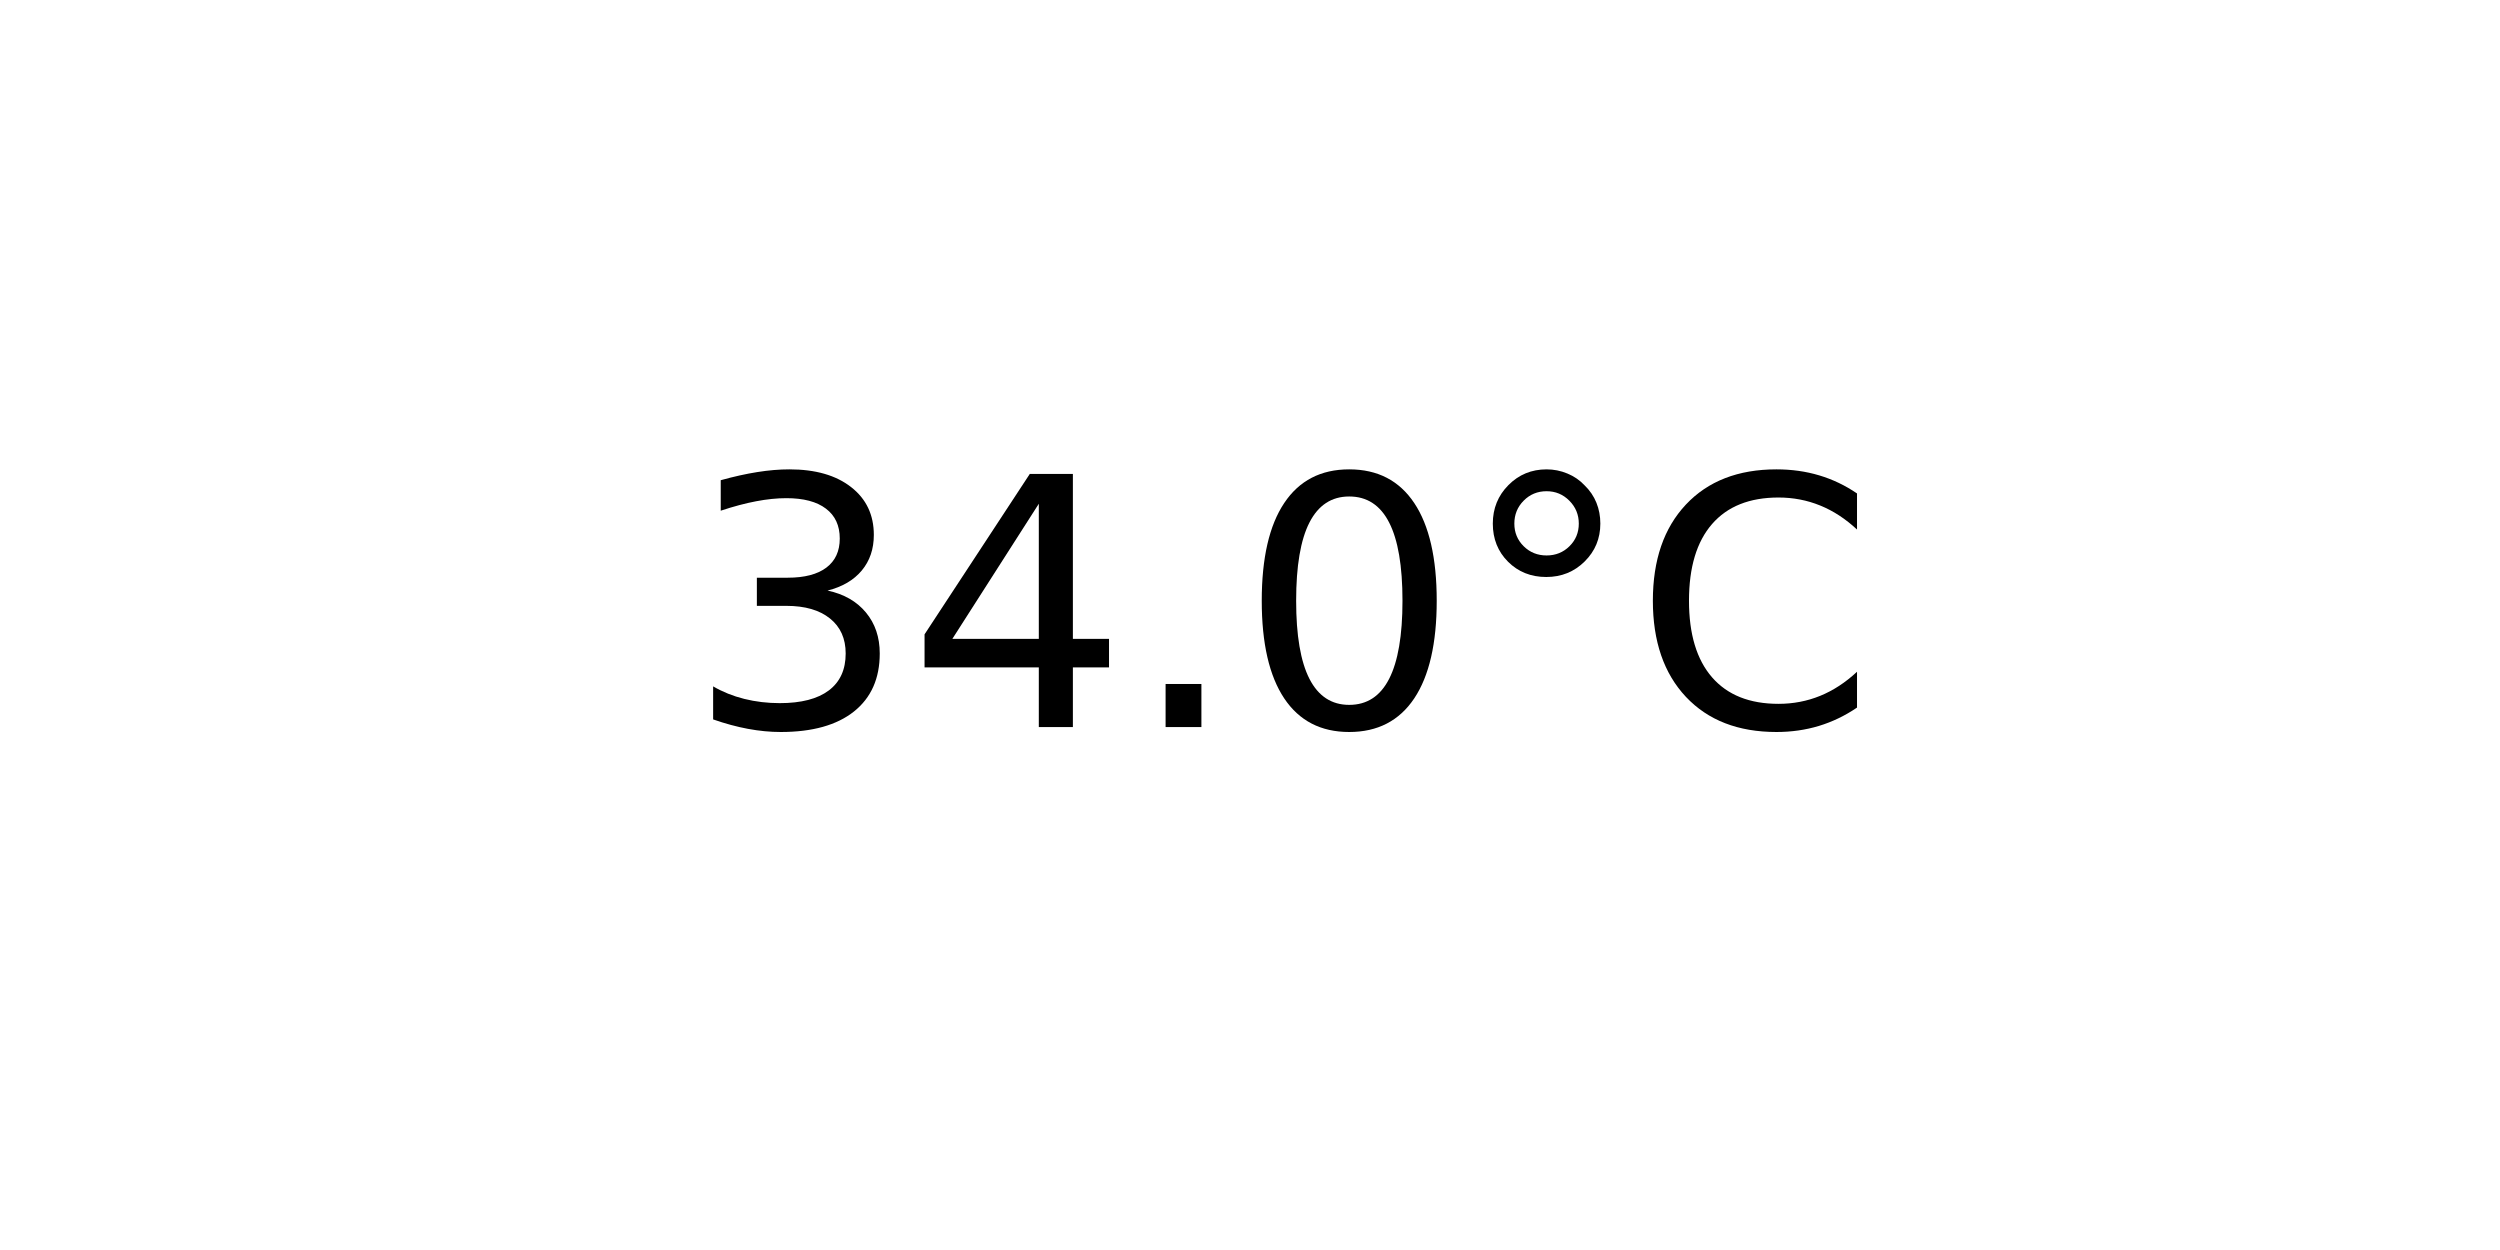
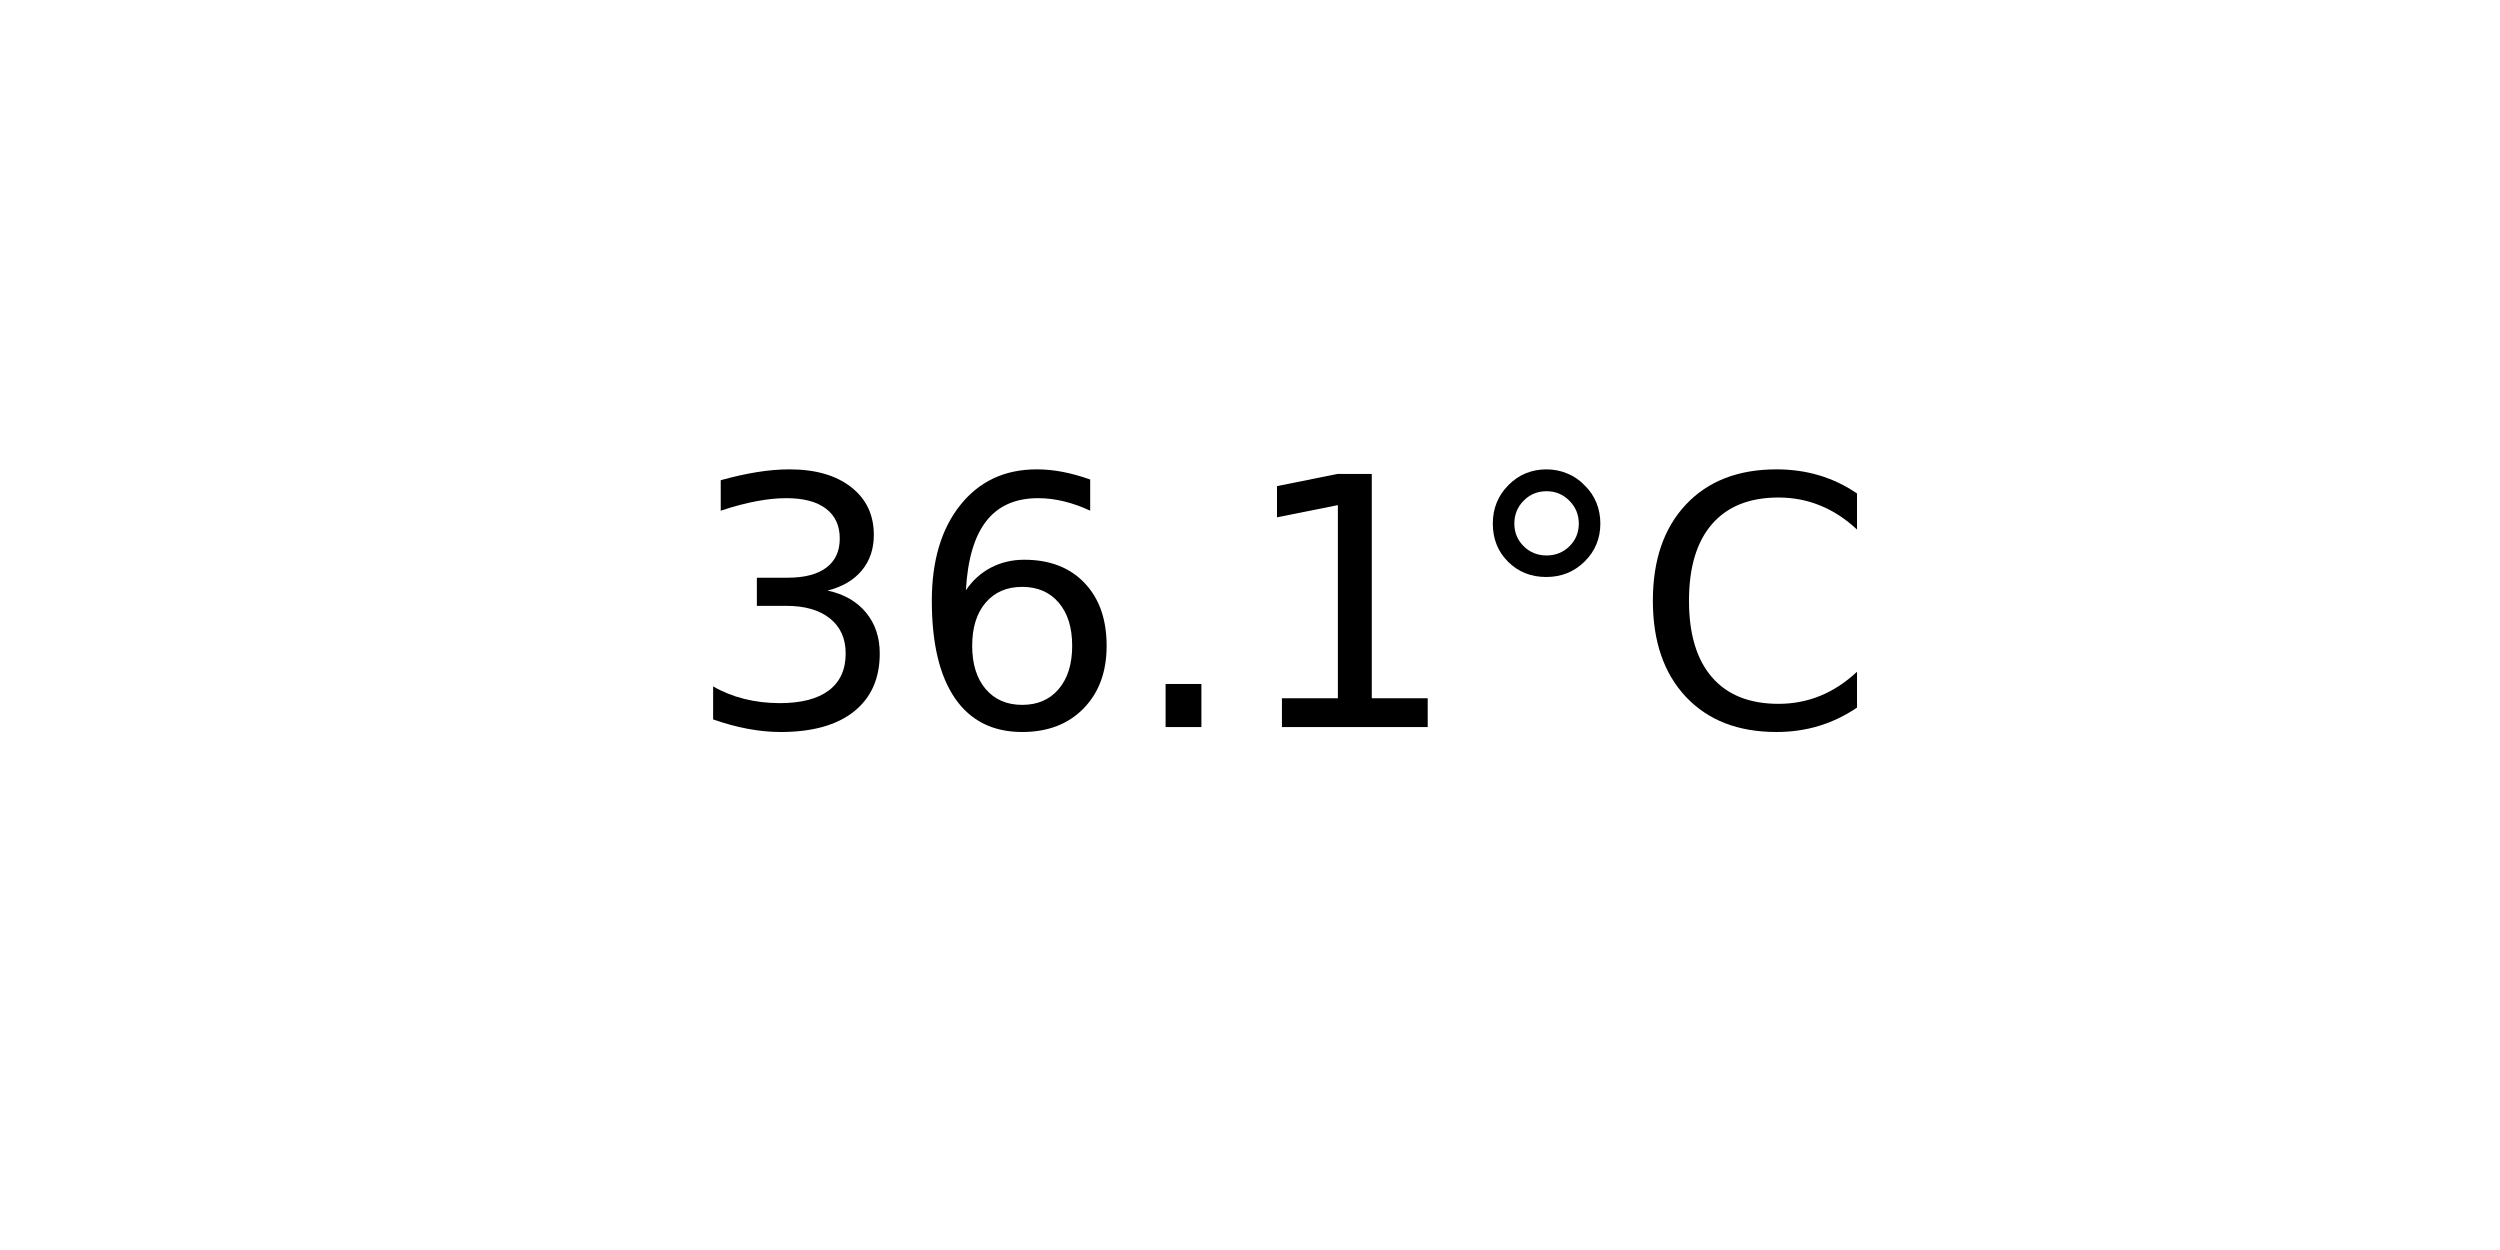
<svg xmlns="http://www.w3.org/2000/svg" xmlns:xlink="http://www.w3.org/1999/xlink" width="72pt" height="36pt" viewBox="0 0 72 36" version="1.1">
  <defs>
    <style type="text/css">*{stroke-linejoin: round; stroke-linecap: butt}</style>
  </defs>
  <g id="figure_1">
    <g id="axes_1">
      <g id="text_1">
        <g transform="translate(19.77578 20.93937) scale(0.1 -0.1)">
          <defs>
            <path id="DejaVuSans-33" d="M 2597 2516  Q 3050 2419 3304 2112  Q 3559 1806 3559 1356  Q 3559 666 3084 287  Q 2609 -91 1734 -91  Q 1441 -91 1130 -33  Q 819 25 488 141  L 488 750  Q 750 597 1062 519  Q 1375 441 1716 441  Q 2309 441 2620 675  Q 2931 909 2931 1356  Q 2931 1769 2642 2001  Q 2353 2234 1838 2234  L 1294 2234  L 1294 2753  L 1863 2753  Q 2328 2753 2575 2939  Q 2822 3125 2822 3475  Q 2822 3834 2567 4026  Q 2313 4219 1838 4219  Q 1578 4219 1281 4162  Q 984 4106 628 3988  L 628 4550  Q 988 4650 1302 4700  Q 1616 4750 1894 4750  Q 2613 4750 3031 4423  Q 3450 4097 3450 3541  Q 3450 3153 3228 2886  Q 3006 2619 2597 2516  z " transform="scale(0.015625)" />
-             <path id="DejaVuSans-34" d="M 2419 4116  L 825 1625  L 2419 1625  L 2419 4116  z M 2253 4666  L 3047 4666  L 3047 1625  L 3713 1625  L 3713 1100  L 3047 1100  L 3047 0  L 2419 0  L 2419 1100  L 313 1100  L 313 1709  L 2253 4666  z " transform="scale(0.015625)" />
+             <path id="DejaVuSans-36" d="M 2113 2584  Q 1688 2584 1439 2293  Q 1191 2003 1191 1497  Q 1191 994 1439 701  Q 1688 409 2113 409  Q 2538 409 2786 701  Q 3034 994 3034 1497  Q 3034 2003 2786 2293  Q 2538 2584 2113 2584  z M 3366 4563  L 3366 3988  Q 3128 4100 2886 4159  Q 2644 4219 2406 4219  Q 1781 4219 1451 3797  Q 1122 3375 1075 2522  Q 1259 2794 1537 2939  Q 1816 3084 2150 3084  Q 2853 3084 3261 2657  Q 3669 2231 3669 1497  Q 3669 778 3244 343  Q 2819 -91 2113 -91  Q 1303 -91 875 529  Q 447 1150 447 2328  Q 447 3434 972 4092  Q 1497 4750 2381 4750  Q 2619 4750 2861 4703  Q 3103 4656 3366 4563  z " transform="scale(0.015625)" />
            <path id="DejaVuSans-2e" d="M 684 794  L 1344 794  L 1344 0  L 684 0  L 684 794  z " transform="scale(0.015625)" />
-             <path id="DejaVuSans-30" d="M 2034 4250  Q 1547 4250 1301 3770  Q 1056 3291 1056 2328  Q 1056 1369 1301 889  Q 1547 409 2034 409  Q 2525 409 2770 889  Q 3016 1369 3016 2328  Q 3016 3291 2770 3770  Q 2525 4250 2034 4250  z M 2034 4750  Q 2819 4750 3233 4129  Q 3647 3509 3647 2328  Q 3647 1150 3233 529  Q 2819 -91 2034 -91  Q 1250 -91 836 529  Q 422 1150 422 2328  Q 422 3509 836 4129  Q 1250 4750 2034 4750  z " transform="scale(0.015625)" />
+             <path id="DejaVuSans-31" d="M 794 531  L 1825 531  L 1825 4091  L 703 3866  L 703 4441  L 1819 4666  L 2450 4666  L 2450 531  L 3481 531  L 3481 0  L 794 0  L 794 531  z " transform="scale(0.015625)" />
            <path id="DejaVuSans-b0" d="M 1600 4347  Q 1350 4347 1178 4173  Q 1006 4000 1006 3750  Q 1006 3503 1178 3333  Q 1350 3163 1600 3163  Q 1850 3163 2022 3333  Q 2194 3503 2194 3750  Q 2194 3997 2020 4172  Q 1847 4347 1600 4347  z M 1600 4750  Q 1800 4750 1984 4673  Q 2169 4597 2303 4453  Q 2447 4313 2519 4134  Q 2591 3956 2591 3750  Q 2591 3338 2302 3052  Q 2013 2766 1594 2766  Q 1172 2766 890 3047  Q 609 3328 609 3750  Q 609 4169 896 4459  Q 1184 4750 1600 4750  z " transform="scale(0.015625)" />
            <path id="DejaVuSans-43" d="M 4122 4306  L 4122 3641  Q 3803 3938 3442 4084  Q 3081 4231 2675 4231  Q 1875 4231 1450 3742  Q 1025 3253 1025 2328  Q 1025 1406 1450 917  Q 1875 428 2675 428  Q 3081 428 3442 575  Q 3803 722 4122 1019  L 4122 359  Q 3791 134 3420 21  Q 3050 -91 2638 -91  Q 1578 -91 968 557  Q 359 1206 359 2328  Q 359 3453 968 4101  Q 1578 4750 2638 4750  Q 3056 4750 3426 4639  Q 3797 4528 4122 4306  z " transform="scale(0.015625)" />
          </defs>
          <use xlink:href="#DejaVuSans-33" />
-           <use xlink:href="#DejaVuSans-34" x="63.623" />
+           <use xlink:href="#DejaVuSans-36" x="63.623" />
          <use xlink:href="#DejaVuSans-2e" x="127.246" />
-           <use xlink:href="#DejaVuSans-30" x="159.033" />
+           <use xlink:href="#DejaVuSans-31" x="159.033" />
          <use xlink:href="#DejaVuSans-b0" x="222.656" />
          <use xlink:href="#DejaVuSans-43" x="272.656" />
        </g>
      </g>
    </g>
  </g>
</svg>
